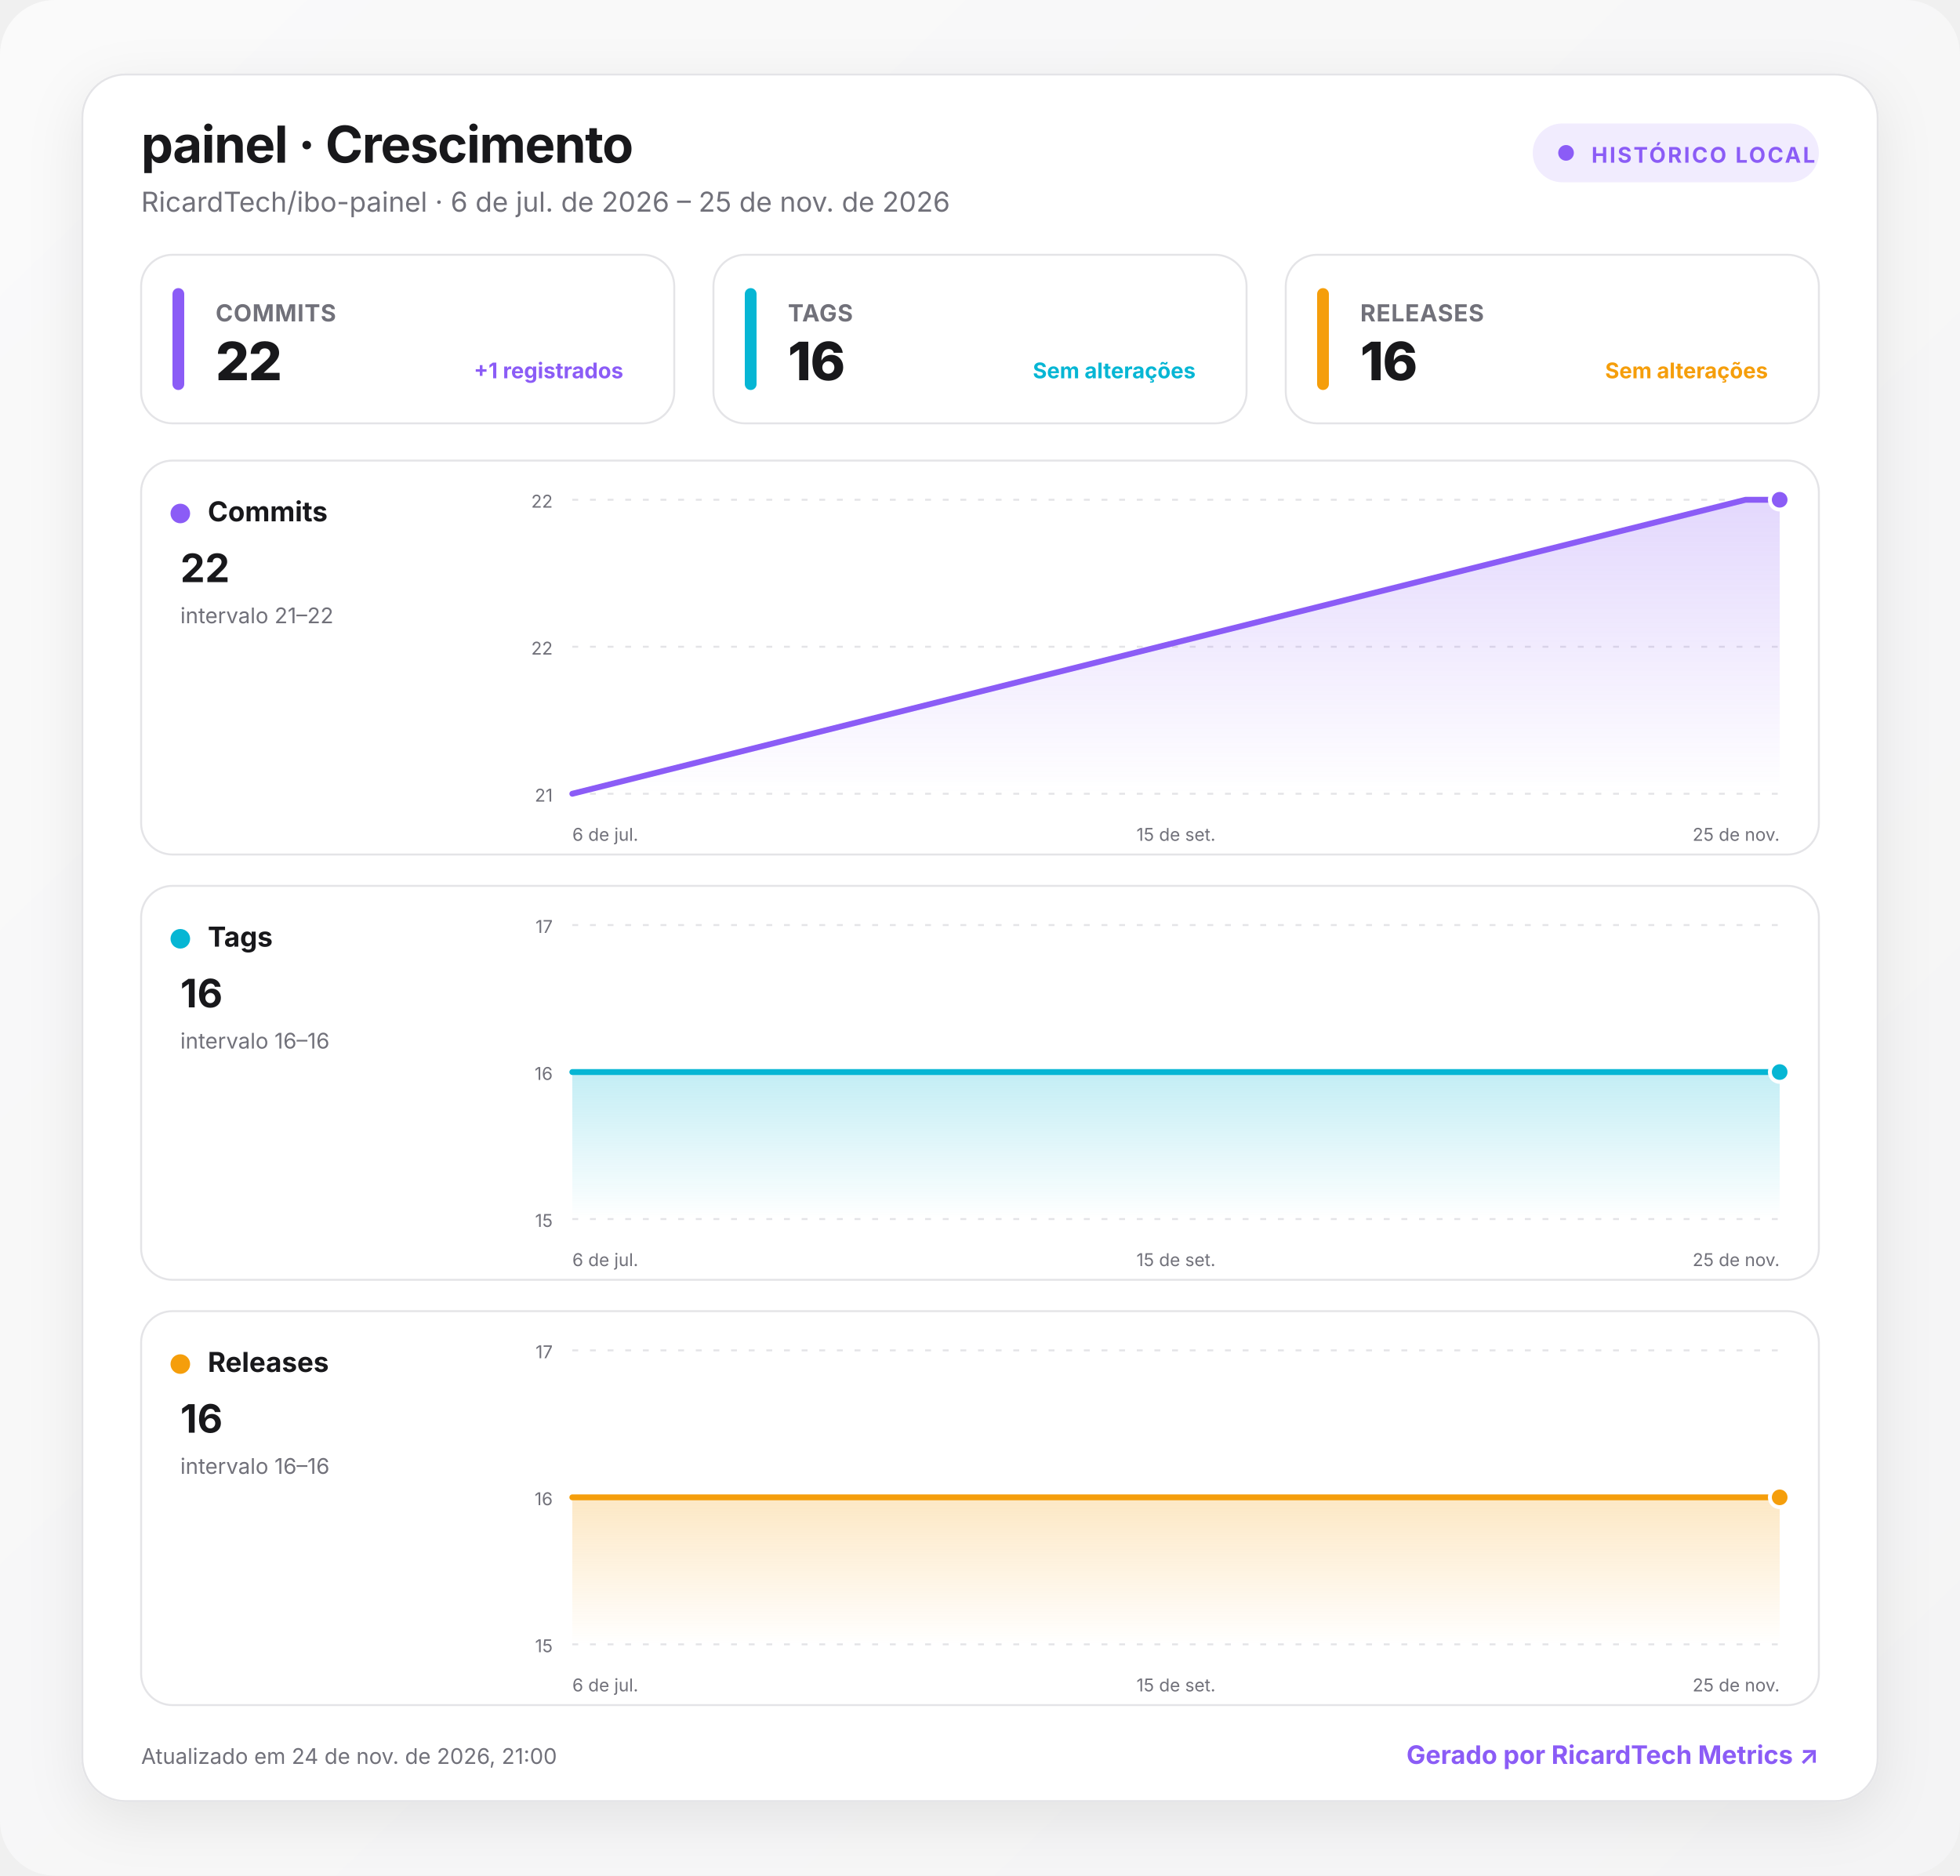
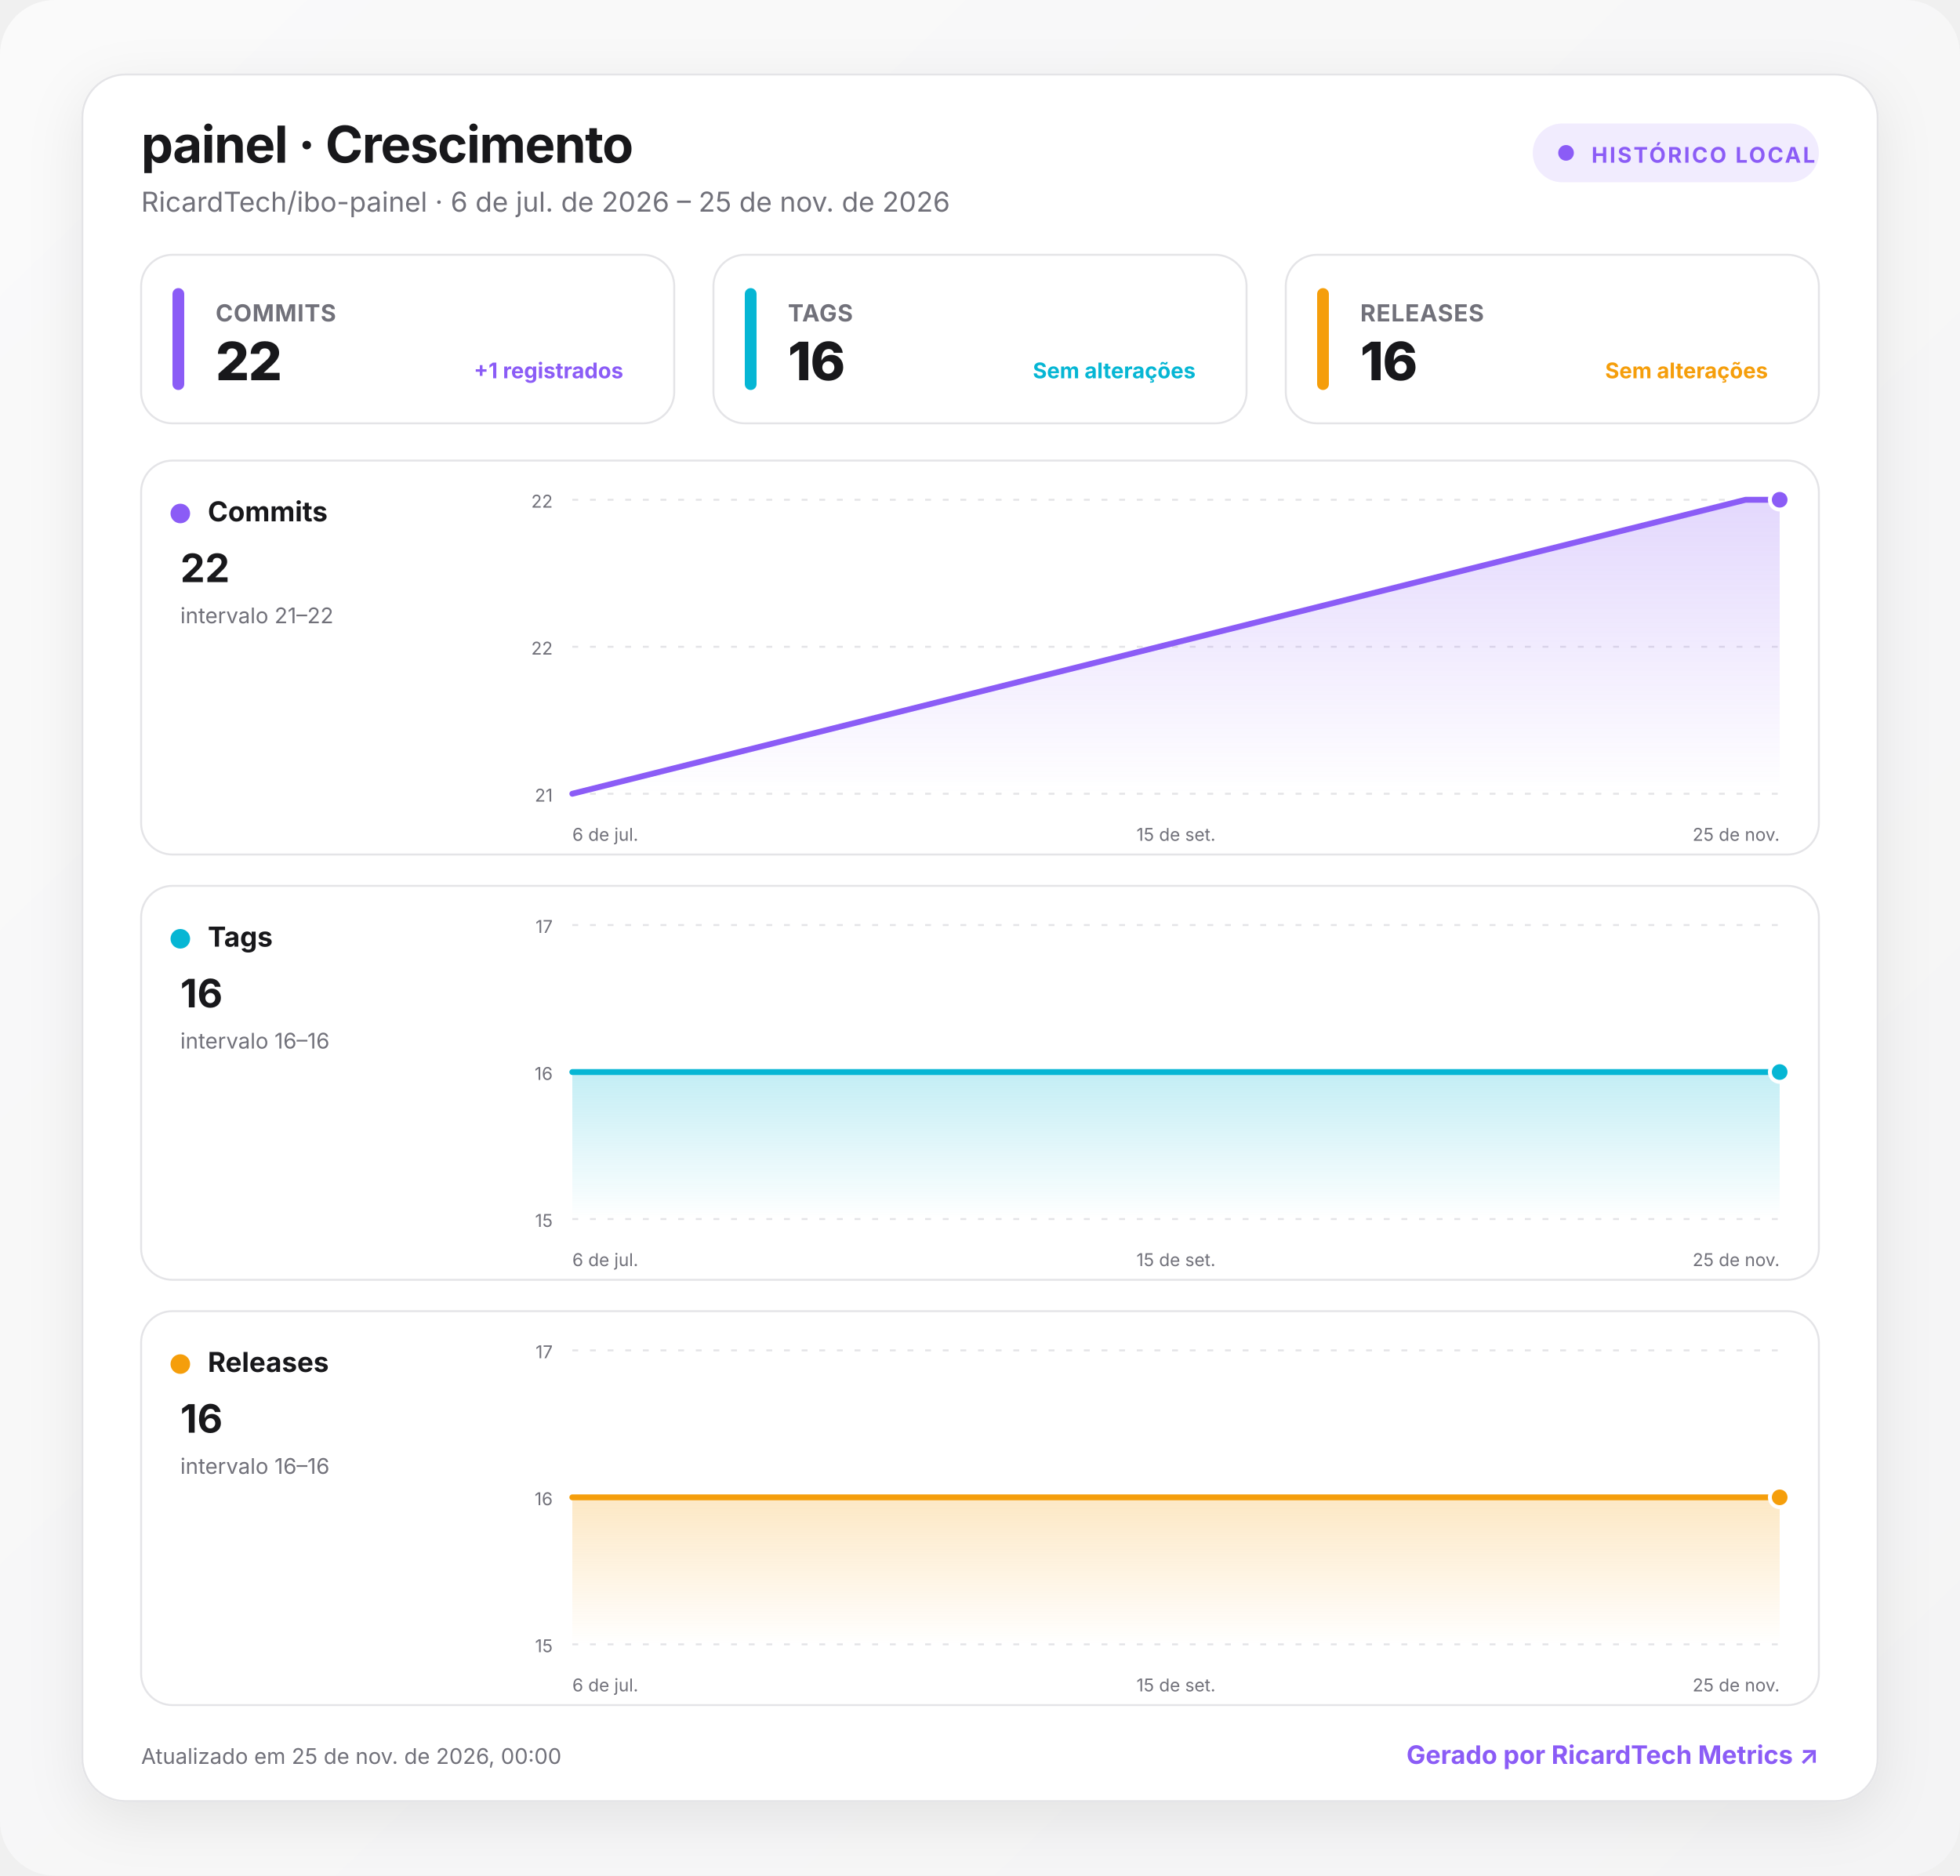
<svg xmlns="http://www.w3.org/2000/svg" width="1000" height="957" viewBox="0 0 1000 957" role="img" aria-labelledby="title desc">
  <defs>
    <linearGradient id="background" x1="0" y1="0" x2="1" y2="1">
      <stop offset="0" stop-color="#fafafa" />
      <stop offset="1" stop-color="#f4f4f5" />
    </linearGradient>
    <linearGradient id="fill-commits" x1="0" y1="0" x2="0" y2="1">
      <stop offset="0" stop-color="#8b5cf6" stop-opacity=".24" />
      <stop offset="1" stop-color="#8b5cf6" stop-opacity="0" />
    </linearGradient>
    <linearGradient id="fill-tags" x1="0" y1="0" x2="0" y2="1">
      <stop offset="0" stop-color="#06b6d4" stop-opacity=".24" />
      <stop offset="1" stop-color="#06b6d4" stop-opacity="0" />
    </linearGradient>
    <linearGradient id="fill-releases" x1="0" y1="0" x2="0" y2="1">
      <stop offset="0" stop-color="#f59e0b" stop-opacity=".24" />
      <stop offset="1" stop-color="#f59e0b" stop-opacity="0" />
    </linearGradient>
    <filter id="shadow" x="-10%" y="-10%" width="120%" height="130%">
      <feDropShadow dx="0" dy="8" stdDeviation="14" flood-color="#18181b" flood-opacity=".08" />
    </filter>
    <style>
      :root { color-scheme: light dark; }
      .bg { fill: url(#background); }
      .surface { fill: #ffffff; stroke: #e4e4e7; }
      .panel { fill: #ffffff; stroke: #e4e4e7; }
      .primary { fill: #18181b; }
      .secondary { fill: #71717a; }
      .grid { stroke: #e4e4e7; }
      text { font-family: Inter, ui-sans-serif, system-ui, -apple-system, BlinkMacSystemFont, "Segoe UI", Roboto, sans-serif; }
      @media (prefers-color-scheme: dark) {
        .bg { fill: #09090b; }
        .surface, .panel { fill: #111113; stroke: #27272a; }
        .primary { fill: #fafafa; }
        .secondary { fill: #a1a1aa; }
        .grid { stroke: #27272a; }
      }
    </style>
  </defs>
  <rect class="bg" width="1000" height="957" rx="28" />
  <g transform="translate(42 38)">
    <rect x="0" y="0" width="916" height="881" rx="22" class="surface" filter="url(#shadow)" />
    <text x="30" y="45" class="primary" font-size="26" font-weight="750" letter-spacing="-.5">painel · Crescimento</text>
    <text x="30" y="70" class="secondary" font-size="14">RicardTech/ibo-painel · 6 de jul. de 2026 – 25 de nov. de 2026</text>
    <g transform="translate(740 25)">
      <rect width="146" height="30" rx="15" fill="#8b5cf6" fill-opacity=".12" />
      <circle cx="17" cy="15" r="4" fill="#8b5cf6" />
      <text x="30" y="20" fill="#8b5cf6" font-size="11" font-weight="700" letter-spacing="1">HISTÓRICO LOCAL</text>
    </g>
    <g transform="translate(30 92)">
      <rect width="272" height="86" rx="16" class="panel" />
      <rect x="16" y="17" width="6" height="52" rx="3" fill="#8b5cf6" />
      <text x="38" y="34" class="secondary" font-size="12" font-weight="650" letter-spacing=".3">COMMITS</text>
      <text x="38" y="64" class="primary" font-size="27" font-weight="760" letter-spacing="-.5">22</text>
      <text x="246" y="63" text-anchor="end" fill="#8b5cf6" font-size="11" font-weight="650">+1 registrados</text>
    </g>
    <g transform="translate(322 92)">
      <rect width="272" height="86" rx="16" class="panel" />
      <rect x="16" y="17" width="6" height="52" rx="3" fill="#06b6d4" />
      <text x="38" y="34" class="secondary" font-size="12" font-weight="650" letter-spacing=".3">TAGS</text>
      <text x="38" y="64" class="primary" font-size="27" font-weight="760" letter-spacing="-.5">16</text>
      <text x="246" y="63" text-anchor="end" fill="#06b6d4" font-size="11" font-weight="650">Sem alterações</text>
    </g>
    <g transform="translate(614 92)">
      <rect width="272" height="86" rx="16" class="panel" />
      <rect x="16" y="17" width="6" height="52" rx="3" fill="#f59e0b" />
      <text x="38" y="34" class="secondary" font-size="12" font-weight="650" letter-spacing=".3">RELEASES</text>
      <text x="38" y="64" class="primary" font-size="27" font-weight="760" letter-spacing="-.5">16</text>
      <text x="246" y="63" text-anchor="end" fill="#f59e0b" font-size="11" font-weight="650">Sem alterações</text>
    </g>
    <g transform="translate(30 197)">
      <rect width="856" height="201" rx="16" class="panel" />
      <circle cx="20" cy="27" r="5" fill="#8b5cf6" />
      <text x="34" y="31" class="primary" font-size="14" font-weight="700">Commits</text>
      <text x="20" y="62" class="primary" font-size="20" font-weight="750">22</text>
      <text x="20" y="83" class="secondary" font-size="11">intervalo 21–22</text>
      <line x1="220" x2="836" y1="20" y2="20" class="grid" stroke-width="1" stroke-dasharray="3 6" />
      <text x="210" y="24" text-anchor="end" class="secondary" font-size="9">22</text>
      <line x1="220" x2="836" y1="95" y2="95" class="grid" stroke-width="1" stroke-dasharray="3 6" />
      <text x="210" y="99" text-anchor="end" class="secondary" font-size="9">22</text>
      <line x1="220" x2="836" y1="170" y2="170" class="grid" stroke-width="1" stroke-dasharray="3 6" />
      <text x="210" y="174" text-anchor="end" class="secondary" font-size="9">21</text>
      <path d="M220 170 L818.6 20 L836 20 L836 170 L220 170 Z" fill="url(#fill-commits)" />
      <path d="M220 170 L818.6 20 L836 20" fill="none" stroke="#8b5cf6" stroke-width="3" stroke-linecap="round" stroke-linejoin="round" />
      <circle cx="836" cy="20" r="5" fill="#8b5cf6" stroke="#fff" stroke-width="2" />
      <text x="220" y="194" text-anchor="start" class="secondary" font-size="9">6 de jul.</text>
      <text x="528" y="194" text-anchor="middle" class="secondary" font-size="9">15 de set.</text>
      <text x="836" y="194" text-anchor="end" class="secondary" font-size="9">25 de nov.</text>
    </g>
    <g transform="translate(30 414)">
      <rect width="856" height="201" rx="16" class="panel" />
      <circle cx="20" cy="27" r="5" fill="#06b6d4" />
      <text x="34" y="31" class="primary" font-size="14" font-weight="700">Tags</text>
      <text x="20" y="62" class="primary" font-size="20" font-weight="750">16</text>
      <text x="20" y="83" class="secondary" font-size="11">intervalo 16–16</text>
      <line x1="220" x2="836" y1="20" y2="20" class="grid" stroke-width="1" stroke-dasharray="3 6" />
      <text x="210" y="24" text-anchor="end" class="secondary" font-size="9">17</text>
      <line x1="220" x2="836" y1="95" y2="95" class="grid" stroke-width="1" stroke-dasharray="3 6" />
      <text x="210" y="99" text-anchor="end" class="secondary" font-size="9">16</text>
      <line x1="220" x2="836" y1="170" y2="170" class="grid" stroke-width="1" stroke-dasharray="3 6" />
      <text x="210" y="174" text-anchor="end" class="secondary" font-size="9">15</text>
      <path d="M220 95 L818.6 95 L836 95 L836 170 L220 170 Z" fill="url(#fill-tags)" />
      <path d="M220 95 L818.6 95 L836 95" fill="none" stroke="#06b6d4" stroke-width="3" stroke-linecap="round" stroke-linejoin="round" />
      <circle cx="836" cy="95" r="5" fill="#06b6d4" stroke="#fff" stroke-width="2" />
      <text x="220" y="194" text-anchor="start" class="secondary" font-size="9">6 de jul.</text>
      <text x="528" y="194" text-anchor="middle" class="secondary" font-size="9">15 de set.</text>
      <text x="836" y="194" text-anchor="end" class="secondary" font-size="9">25 de nov.</text>
    </g>
    <g transform="translate(30 631)">
      <rect width="856" height="201" rx="16" class="panel" />
      <circle cx="20" cy="27" r="5" fill="#f59e0b" />
      <text x="34" y="31" class="primary" font-size="14" font-weight="700">Releases</text>
      <text x="20" y="62" class="primary" font-size="20" font-weight="750">16</text>
      <text x="20" y="83" class="secondary" font-size="11">intervalo 16–16</text>
      <line x1="220" x2="836" y1="20" y2="20" class="grid" stroke-width="1" stroke-dasharray="3 6" />
      <text x="210" y="24" text-anchor="end" class="secondary" font-size="9">17</text>
      <line x1="220" x2="836" y1="95" y2="95" class="grid" stroke-width="1" stroke-dasharray="3 6" />
      <text x="210" y="99" text-anchor="end" class="secondary" font-size="9">16</text>
      <line x1="220" x2="836" y1="170" y2="170" class="grid" stroke-width="1" stroke-dasharray="3 6" />
      <text x="210" y="174" text-anchor="end" class="secondary" font-size="9">15</text>
      <path d="M220 95 L818.6 95 L836 95 L836 170 L220 170 Z" fill="url(#fill-releases)" />
      <path d="M220 95 L818.6 95 L836 95" fill="none" stroke="#f59e0b" stroke-width="3" stroke-linecap="round" stroke-linejoin="round" />
      <circle cx="836" cy="95" r="5" fill="#f59e0b" stroke="#fff" stroke-width="2" />
      <text x="220" y="194" text-anchor="start" class="secondary" font-size="9">6 de jul.</text>
      <text x="528" y="194" text-anchor="middle" class="secondary" font-size="9">15 de set.</text>
      <text x="836" y="194" text-anchor="end" class="secondary" font-size="9">25 de nov.</text>
    </g>
-     <text x="30" y="862" class="secondary" font-size="11">Atualizado em 24 de nov. de 2026, 21:00</text>
+     <text x="30" y="862" class="secondary" font-size="11">Atualizado em 25 de nov. de 2026, 00:00</text>
    <a href="https://git.ricardtech.top/RicardTech/ricardtech-metrics" target="_blank" aria-label="Abrir projeto RicardTech Metrics">
      <text x="886" y="862" fill="#8b5cf6" text-anchor="end" font-size="13" font-weight="700">Gerado por RicardTech Metrics ↗</text>
    </a>
  </g>
</svg>
